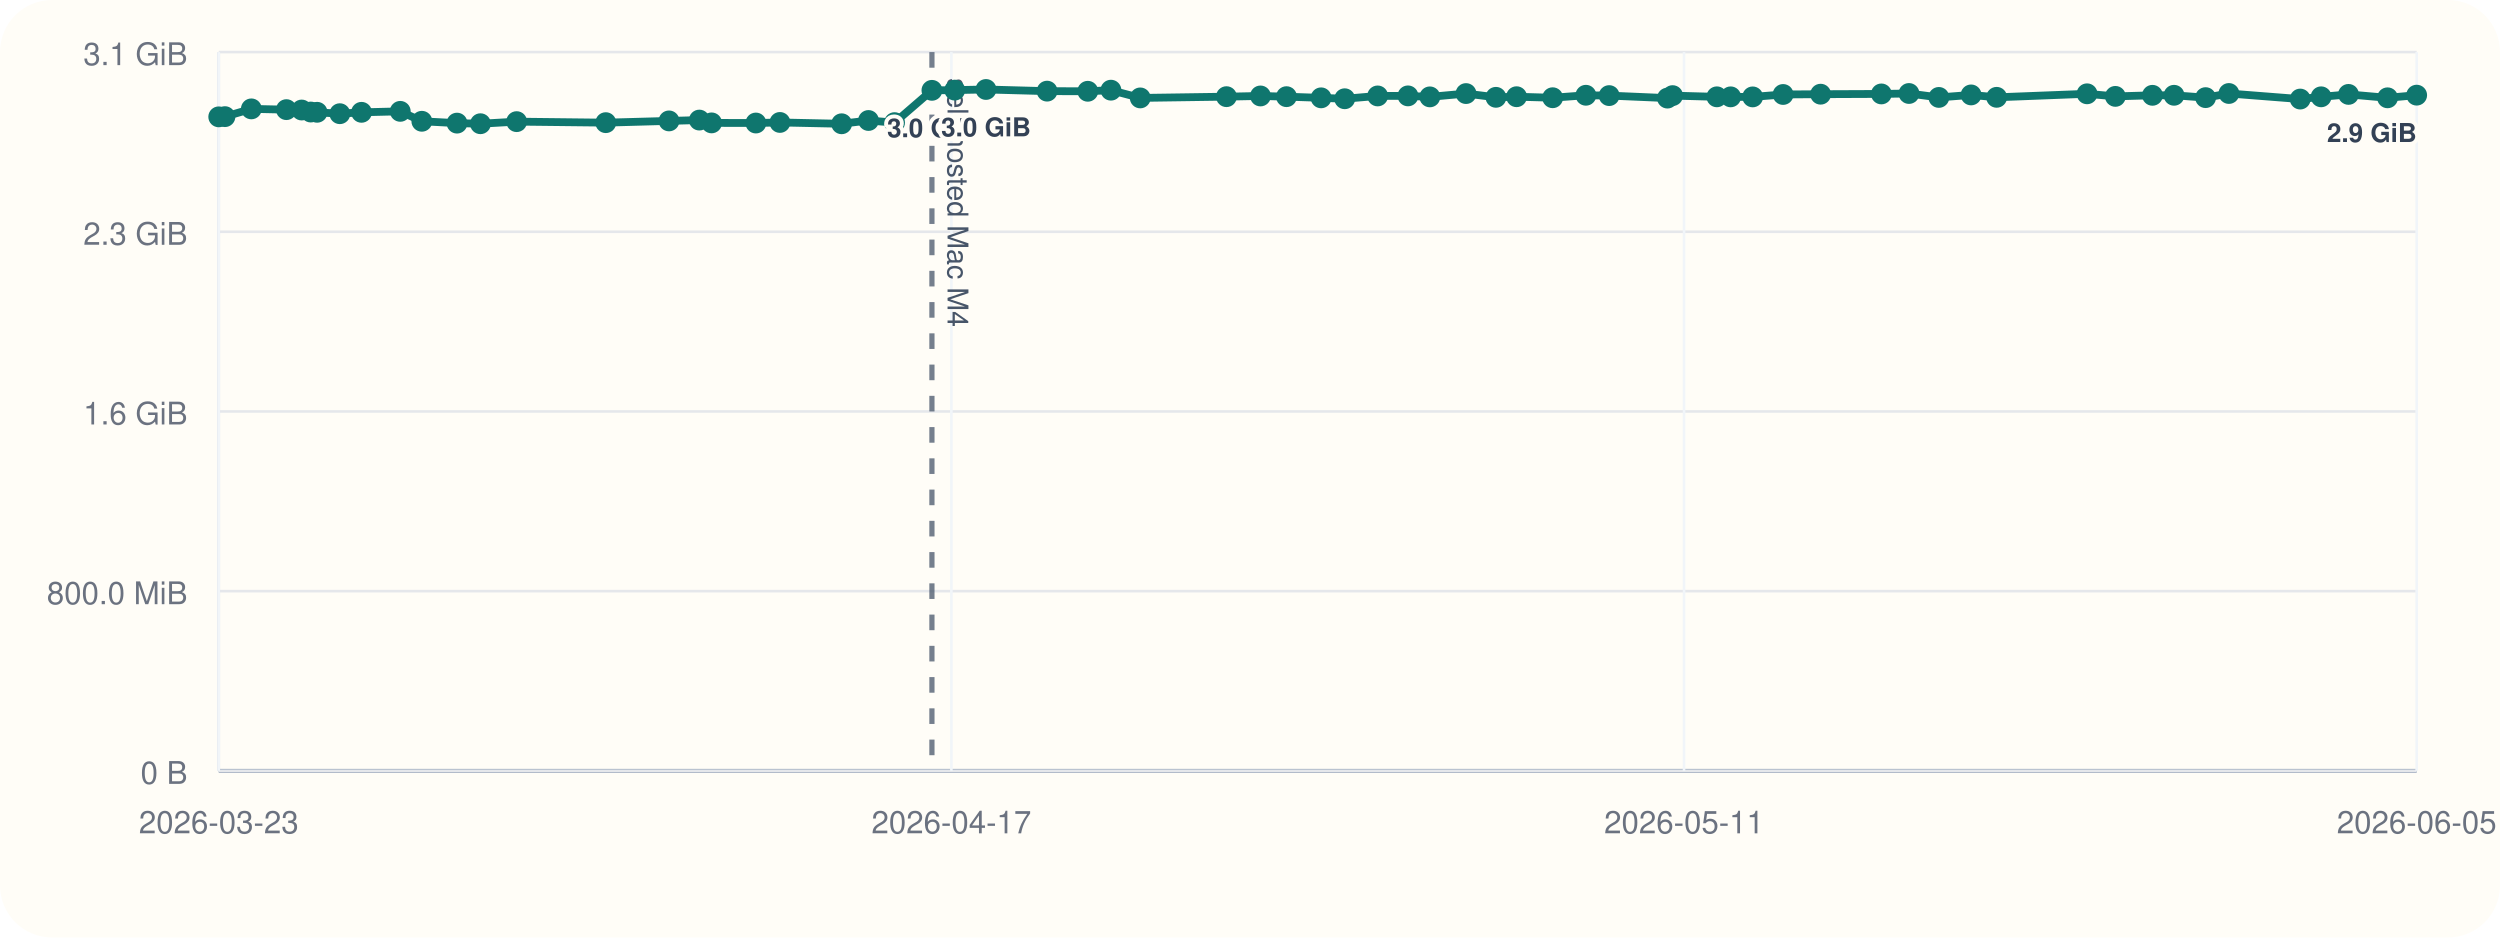
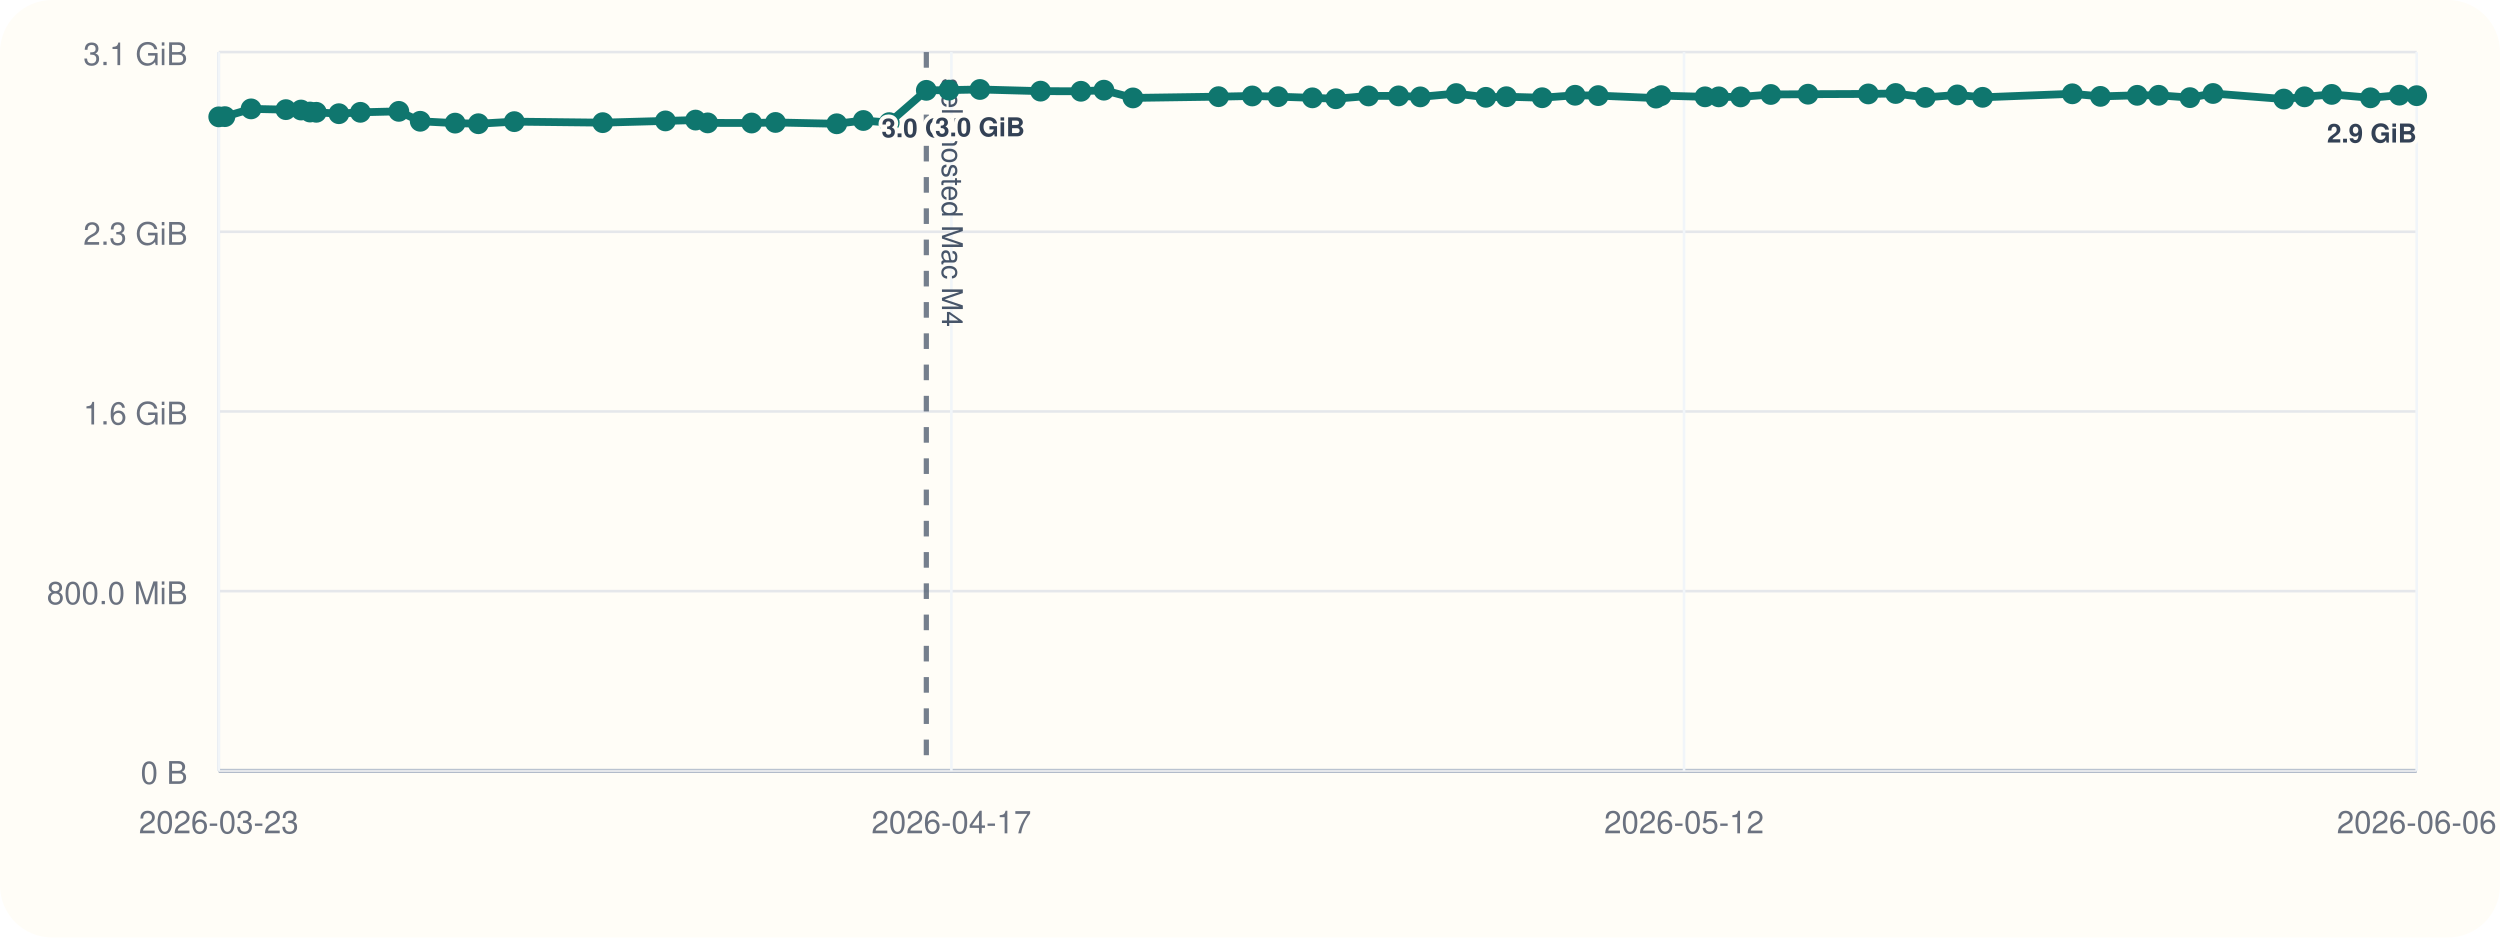
<svg xmlns="http://www.w3.org/2000/svg" viewBox="0 0 960 360">
  <rect width="960" height="360" rx="20" fill="#fffdf7" />
  <line x1="84" y1="296" x2="928" y2="296" stroke="#cbd5e1" stroke-width="1" />
  <line x1="84" y1="20" x2="84" y2="296" stroke="#cbd5e1" stroke-width="1" />
  <line x1="84" y1="296.00" x2="928" y2="296.00" stroke="#94a3b8" stroke-width="1.5" />
  <line x1="84" y1="296.00" x2="928" y2="296.00" stroke="#e5e7eb" stroke-width="1" />
  <text x="72" y="301.00" text-anchor="end" font-size="12" font-family="Helvetica, Arial, sans-serif" fill="#6b7280">0 B</text>
  <line x1="84" y1="227.00" x2="928" y2="227.00" stroke="#e5e7eb" stroke-width="1" />
  <text x="72" y="232.00" text-anchor="end" font-size="12" font-family="Helvetica, Arial, sans-serif" fill="#6b7280">800.0 MiB</text>
  <line x1="84" y1="158.00" x2="928" y2="158.00" stroke="#e5e7eb" stroke-width="1" />
  <text x="72" y="163.00" text-anchor="end" font-size="12" font-family="Helvetica, Arial, sans-serif" fill="#6b7280">1.6 GiB</text>
  <line x1="84" y1="89.00" x2="928" y2="89.00" stroke="#e5e7eb" stroke-width="1" />
  <text x="72" y="94.00" text-anchor="end" font-size="12" font-family="Helvetica, Arial, sans-serif" fill="#6b7280">2.3 GiB</text>
  <line x1="84" y1="20.00" x2="928" y2="20.00" stroke="#e5e7eb" stroke-width="1" />
  <text x="72" y="25.00" text-anchor="end" font-size="12" font-family="Helvetica, Arial, sans-serif" fill="#6b7280">3.1 GiB</text>
  <line x1="84.00" y1="20" x2="84.00" y2="296" stroke="#f1f5f9" stroke-width="1" />
  <text x="84.00" y="320" text-anchor="middle" font-size="12" font-family="Helvetica, Arial, sans-serif" fill="#6b7280">2026-03-23</text>
  <line x1="365.33" y1="20" x2="365.33" y2="296" stroke="#f1f5f9" stroke-width="1" />
  <text x="365.33" y="320" text-anchor="middle" font-size="12" font-family="Helvetica, Arial, sans-serif" fill="#6b7280">2026-04-17</text>
  <line x1="646.67" y1="20" x2="646.67" y2="296" stroke="#f1f5f9" stroke-width="1" />
-   <text x="646.67" y="320" text-anchor="middle" font-size="12" font-family="Helvetica, Arial, sans-serif" fill="#6b7280">2026-05-11</text>
+   <text x="646.67" y="320" text-anchor="middle" font-size="12" font-family="Helvetica, Arial, sans-serif" fill="#6b7280">2026-05-12</text>
  <line x1="928.00" y1="20" x2="928.00" y2="296" stroke="#f1f5f9" stroke-width="1" />
-   <text x="928.00" y="320" text-anchor="middle" font-size="12" font-family="Helvetica, Arial, sans-serif" fill="#6b7280">2026-06-05</text>
-   <line x1="357.86" y1="20" x2="357.86" y2="296" stroke="#475569" stroke-width="2" stroke-dasharray="6 6" opacity="0.75" />
-   <text x="363.86" y="30" transform="rotate(90 363.86 30)" font-size="11" font-family="Helvetica, Arial, sans-serif" fill="#475569">self-hosted Mac M4</text>
-   <polyline fill="none" stroke="#0f766e" stroke-width="3" points="84.00,44.87 86.38,44.79 96.52,41.81 109.98,42.10 115.85,42.25 119.33,43.02 121.76,43.12 130.50,43.66 138.82,43.13 153.70,42.76 161.99,46.57 175.49,47.28 184.49,47.51 198.39,46.71 232.62,47.10 256.90,46.43 268.55,46.11 273.24,47.19 290.26,47.24 299.49,47.02 323.19,47.53 333.50,46.27 343.51,47.09 357.86,34.69 366.63,34.60 378.62,34.36 402.08,35.00 417.71,35.05 426.60,34.63 437.85,37.60 470.96,37.12 484.02,36.85 494.01,37.12 507.30,37.57 516.37,37.92 529.02,36.84 540.66,36.82 549.06,37.20 562.95,35.93 574.44,37.37 582.36,37.14 596.22,37.53 608.98,36.58 617.92,36.71 640.30,37.67 642.28,36.72 659.28,37.18 664.57,37.19 673.03,37.21 684.71,36.28 699.12,36.17 722.45,36.07 733.05,35.90 744.52,37.41 756.90,36.45 766.71,37.37 801.43,36.02 812.30,37.01 826.54,36.60 834.83,36.59 846.95,37.49 855.90,35.90 883.28,38.04 891.31,37.18 901.82,36.25 916.82,37.56 928.00,36.54" />
+   <text x="928.00" y="320" text-anchor="middle" font-size="12" font-family="Helvetica, Arial, sans-serif" fill="#6b7280">2026-06-06</text>
+   <line x1="355.71" y1="20" x2="355.71" y2="296" stroke="#475569" stroke-width="2" stroke-dasharray="6 6" opacity="0.75" />
+   <text x="361.71" y="30" transform="rotate(90 361.71 30)" font-size="11" font-family="Helvetica, Arial, sans-serif" fill="#475569">self-hosted Mac M4</text>
+   <polyline fill="none" stroke="#0f766e" stroke-width="3" points="84.00,44.87 86.36,44.79 96.42,41.81 109.78,42.10 115.60,42.25 119.05,43.02 121.46,43.12 130.14,43.66 138.39,43.13 153.15,42.76 161.37,46.57 174.77,47.28 183.70,47.51 197.49,46.71 231.45,47.10 255.53,46.43 267.10,46.11 271.75,47.19 288.63,47.24 297.79,47.02 321.31,47.53 331.53,46.27 341.46,47.09 355.71,34.69 364.40,34.60 376.30,34.36 399.58,35.00 415.08,35.05 423.90,34.63 435.06,37.60 467.91,37.12 480.87,36.85 490.78,37.12 503.97,37.57 512.96,37.92 525.52,36.84 537.06,36.82 545.39,37.20 559.18,35.93 570.57,37.37 578.44,37.14 592.19,37.53 604.84,36.58 613.71,36.71 635.92,37.67 637.88,36.72 654.74,37.18 660.00,37.19 668.39,37.21 679.98,36.28 694.28,36.17 717.42,36.07 727.93,35.90 739.31,37.41 751.60,36.45 761.33,37.37 795.78,36.02 806.56,37.01 820.69,36.60 828.91,36.59 840.94,37.49 849.81,35.90 876.98,38.04 884.94,37.18 895.38,36.25 910.25,37.56 921.35,36.54 928.00,36.74" />
  <circle cx="84.00" cy="44.87" r="4" fill="#0f766e" />
-   <circle cx="86.38" cy="44.79" r="4" fill="#0f766e" />
-   <circle cx="96.52" cy="41.81" r="4" fill="#0f766e" />
-   <circle cx="109.98" cy="42.10" r="4" fill="#0f766e" />
-   <circle cx="115.85" cy="42.25" r="4" fill="#0f766e" />
-   <circle cx="119.33" cy="43.02" r="4" fill="#0f766e" />
-   <circle cx="121.76" cy="43.12" r="4" fill="#0f766e" />
-   <circle cx="130.50" cy="43.66" r="4" fill="#0f766e" />
-   <circle cx="138.82" cy="43.13" r="4" fill="#0f766e" />
-   <circle cx="153.70" cy="42.76" r="4" fill="#0f766e" />
-   <circle cx="161.99" cy="46.57" r="4" fill="#0f766e" />
-   <circle cx="175.49" cy="47.28" r="4" fill="#0f766e" />
-   <circle cx="184.49" cy="47.51" r="4" fill="#0f766e" />
-   <circle cx="198.39" cy="46.71" r="4" fill="#0f766e" />
-   <circle cx="232.62" cy="47.10" r="4" fill="#0f766e" />
-   <circle cx="256.90" cy="46.43" r="4" fill="#0f766e" />
-   <circle cx="268.55" cy="46.11" r="4" fill="#0f766e" />
-   <circle cx="273.24" cy="47.19" r="4" fill="#0f766e" />
-   <circle cx="290.26" cy="47.24" r="4" fill="#0f766e" />
-   <circle cx="299.49" cy="47.02" r="4" fill="#0f766e" />
-   <circle cx="323.19" cy="47.53" r="4" fill="#0f766e" />
-   <circle cx="333.50" cy="46.27" r="4" fill="#0f766e" />
-   <circle cx="343.51" cy="47.09" r="4" fill="#0f766e" />
-   <circle cx="357.86" cy="34.69" r="4" fill="#0f766e" />
-   <text x="357.86" y="52.69" text-anchor="middle" font-size="10" font-family="Helvetica, Arial, sans-serif" font-weight="600" paint-order="stroke" stroke="#fffdf7" stroke-width="3" stroke-linejoin="round" fill="#334155">3.0 GiB</text>
-   <circle cx="366.63" cy="34.60" r="4" fill="#0f766e" />
-   <circle cx="378.62" cy="34.36" r="4" fill="#0f766e" />
-   <text x="378.62" y="52.36" text-anchor="middle" font-size="10" font-family="Helvetica, Arial, sans-serif" font-weight="600" paint-order="stroke" stroke="#fffdf7" stroke-width="3" stroke-linejoin="round" fill="#334155">3.0 GiB</text>
-   <circle cx="402.08" cy="35.00" r="4" fill="#0f766e" />
-   <circle cx="417.71" cy="35.05" r="4" fill="#0f766e" />
-   <circle cx="426.60" cy="34.63" r="4" fill="#0f766e" />
-   <circle cx="437.85" cy="37.60" r="4" fill="#0f766e" />
-   <circle cx="470.96" cy="37.12" r="4" fill="#0f766e" />
-   <circle cx="484.02" cy="36.85" r="4" fill="#0f766e" />
-   <circle cx="494.01" cy="37.12" r="4" fill="#0f766e" />
-   <circle cx="507.30" cy="37.57" r="4" fill="#0f766e" />
-   <circle cx="516.37" cy="37.92" r="4" fill="#0f766e" />
-   <circle cx="529.02" cy="36.84" r="4" fill="#0f766e" />
-   <circle cx="540.66" cy="36.82" r="4" fill="#0f766e" />
-   <circle cx="549.06" cy="37.20" r="4" fill="#0f766e" />
-   <circle cx="562.95" cy="35.93" r="4" fill="#0f766e" />
-   <circle cx="574.44" cy="37.37" r="4" fill="#0f766e" />
-   <circle cx="582.36" cy="37.14" r="4" fill="#0f766e" />
-   <circle cx="596.22" cy="37.53" r="4" fill="#0f766e" />
-   <circle cx="608.98" cy="36.58" r="4" fill="#0f766e" />
-   <circle cx="617.92" cy="36.71" r="4" fill="#0f766e" />
-   <circle cx="640.30" cy="37.67" r="4" fill="#0f766e" />
-   <circle cx="642.28" cy="36.72" r="4" fill="#0f766e" />
-   <circle cx="659.28" cy="37.18" r="4" fill="#0f766e" />
-   <circle cx="664.57" cy="37.19" r="4" fill="#0f766e" />
-   <circle cx="673.03" cy="37.21" r="4" fill="#0f766e" />
-   <circle cx="684.71" cy="36.28" r="4" fill="#0f766e" />
-   <circle cx="699.12" cy="36.17" r="4" fill="#0f766e" />
-   <circle cx="722.45" cy="36.07" r="4" fill="#0f766e" />
-   <circle cx="733.05" cy="35.90" r="4" fill="#0f766e" />
-   <circle cx="744.52" cy="37.41" r="4" fill="#0f766e" />
-   <circle cx="756.90" cy="36.45" r="4" fill="#0f766e" />
-   <circle cx="766.71" cy="37.37" r="4" fill="#0f766e" />
-   <circle cx="801.43" cy="36.02" r="4" fill="#0f766e" />
-   <circle cx="812.30" cy="37.01" r="4" fill="#0f766e" />
-   <circle cx="826.54" cy="36.60" r="4" fill="#0f766e" />
-   <circle cx="834.83" cy="36.59" r="4" fill="#0f766e" />
-   <circle cx="846.95" cy="37.49" r="4" fill="#0f766e" />
-   <circle cx="855.90" cy="35.90" r="4" fill="#0f766e" />
-   <circle cx="883.28" cy="38.04" r="4" fill="#0f766e" />
-   <circle cx="891.31" cy="37.18" r="4" fill="#0f766e" />
-   <circle cx="901.82" cy="36.25" r="4" fill="#0f766e" />
-   <circle cx="916.82" cy="37.56" r="4" fill="#0f766e" />
-   <circle cx="928.00" cy="36.54" r="4" fill="#0f766e" />
-   <text x="928.00" y="54.54" text-anchor="end" font-size="10" font-family="Helvetica, Arial, sans-serif" font-weight="600" paint-order="stroke" stroke="#fffdf7" stroke-width="3" stroke-linejoin="round" fill="#334155">2.9 GiB</text>
+   <circle cx="86.36" cy="44.79" r="4" fill="#0f766e" />
+   <circle cx="96.42" cy="41.81" r="4" fill="#0f766e" />
+   <circle cx="109.78" cy="42.10" r="4" fill="#0f766e" />
+   <circle cx="115.60" cy="42.25" r="4" fill="#0f766e" />
+   <circle cx="119.05" cy="43.02" r="4" fill="#0f766e" />
+   <circle cx="121.46" cy="43.12" r="4" fill="#0f766e" />
+   <circle cx="130.14" cy="43.66" r="4" fill="#0f766e" />
+   <circle cx="138.39" cy="43.13" r="4" fill="#0f766e" />
+   <circle cx="153.15" cy="42.76" r="4" fill="#0f766e" />
+   <circle cx="161.37" cy="46.57" r="4" fill="#0f766e" />
+   <circle cx="174.77" cy="47.28" r="4" fill="#0f766e" />
+   <circle cx="183.70" cy="47.51" r="4" fill="#0f766e" />
+   <circle cx="197.49" cy="46.71" r="4" fill="#0f766e" />
+   <circle cx="231.45" cy="47.10" r="4" fill="#0f766e" />
+   <circle cx="255.53" cy="46.43" r="4" fill="#0f766e" />
+   <circle cx="267.10" cy="46.11" r="4" fill="#0f766e" />
+   <circle cx="271.75" cy="47.19" r="4" fill="#0f766e" />
+   <circle cx="288.63" cy="47.24" r="4" fill="#0f766e" />
+   <circle cx="297.79" cy="47.02" r="4" fill="#0f766e" />
+   <circle cx="321.31" cy="47.53" r="4" fill="#0f766e" />
+   <circle cx="331.53" cy="46.27" r="4" fill="#0f766e" />
+   <circle cx="341.46" cy="47.09" r="4" fill="#0f766e" />
+   <circle cx="355.71" cy="34.69" r="4" fill="#0f766e" />
+   <text x="355.71" y="52.69" text-anchor="middle" font-size="10" font-family="Helvetica, Arial, sans-serif" font-weight="600" paint-order="stroke" stroke="#fffdf7" stroke-width="3" stroke-linejoin="round" fill="#334155">3.0 GiB</text>
+   <circle cx="364.40" cy="34.60" r="4" fill="#0f766e" />
+   <circle cx="376.30" cy="34.36" r="4" fill="#0f766e" />
+   <text x="376.30" y="52.36" text-anchor="middle" font-size="10" font-family="Helvetica, Arial, sans-serif" font-weight="600" paint-order="stroke" stroke="#fffdf7" stroke-width="3" stroke-linejoin="round" fill="#334155">3.0 GiB</text>
+   <circle cx="399.58" cy="35.00" r="4" fill="#0f766e" />
+   <circle cx="415.08" cy="35.05" r="4" fill="#0f766e" />
+   <circle cx="423.90" cy="34.63" r="4" fill="#0f766e" />
+   <circle cx="435.06" cy="37.60" r="4" fill="#0f766e" />
+   <circle cx="467.91" cy="37.12" r="4" fill="#0f766e" />
+   <circle cx="480.87" cy="36.85" r="4" fill="#0f766e" />
+   <circle cx="490.78" cy="37.12" r="4" fill="#0f766e" />
+   <circle cx="503.97" cy="37.57" r="4" fill="#0f766e" />
+   <circle cx="512.96" cy="37.92" r="4" fill="#0f766e" />
+   <circle cx="525.52" cy="36.84" r="4" fill="#0f766e" />
+   <circle cx="537.06" cy="36.82" r="4" fill="#0f766e" />
+   <circle cx="545.39" cy="37.20" r="4" fill="#0f766e" />
+   <circle cx="559.18" cy="35.93" r="4" fill="#0f766e" />
+   <circle cx="570.57" cy="37.37" r="4" fill="#0f766e" />
+   <circle cx="578.44" cy="37.14" r="4" fill="#0f766e" />
+   <circle cx="592.19" cy="37.53" r="4" fill="#0f766e" />
+   <circle cx="604.84" cy="36.58" r="4" fill="#0f766e" />
+   <circle cx="613.71" cy="36.71" r="4" fill="#0f766e" />
+   <circle cx="635.92" cy="37.67" r="4" fill="#0f766e" />
+   <circle cx="637.88" cy="36.72" r="4" fill="#0f766e" />
+   <circle cx="654.74" cy="37.18" r="4" fill="#0f766e" />
+   <circle cx="660.00" cy="37.19" r="4" fill="#0f766e" />
+   <circle cx="668.39" cy="37.21" r="4" fill="#0f766e" />
+   <circle cx="679.98" cy="36.28" r="4" fill="#0f766e" />
+   <circle cx="694.28" cy="36.17" r="4" fill="#0f766e" />
+   <circle cx="717.42" cy="36.07" r="4" fill="#0f766e" />
+   <circle cx="727.93" cy="35.90" r="4" fill="#0f766e" />
+   <circle cx="739.31" cy="37.41" r="4" fill="#0f766e" />
+   <circle cx="751.60" cy="36.45" r="4" fill="#0f766e" />
+   <circle cx="761.33" cy="37.37" r="4" fill="#0f766e" />
+   <circle cx="795.78" cy="36.02" r="4" fill="#0f766e" />
+   <circle cx="806.56" cy="37.01" r="4" fill="#0f766e" />
+   <circle cx="820.69" cy="36.60" r="4" fill="#0f766e" />
+   <circle cx="828.91" cy="36.59" r="4" fill="#0f766e" />
+   <circle cx="840.94" cy="37.49" r="4" fill="#0f766e" />
+   <circle cx="849.81" cy="35.90" r="4" fill="#0f766e" />
+   <circle cx="876.98" cy="38.04" r="4" fill="#0f766e" />
+   <circle cx="884.94" cy="37.18" r="4" fill="#0f766e" />
+   <circle cx="895.38" cy="36.25" r="4" fill="#0f766e" />
+   <circle cx="910.25" cy="37.56" r="4" fill="#0f766e" />
+   <circle cx="921.35" cy="36.54" r="4" fill="#0f766e" />
+   <circle cx="928.00" cy="36.74" r="4" fill="#0f766e" />
+   <text x="928.00" y="54.74" text-anchor="end" font-size="10" font-family="Helvetica, Arial, sans-serif" font-weight="600" paint-order="stroke" stroke="#fffdf7" stroke-width="3" stroke-linejoin="round" fill="#334155">2.9 GiB</text>
</svg>
